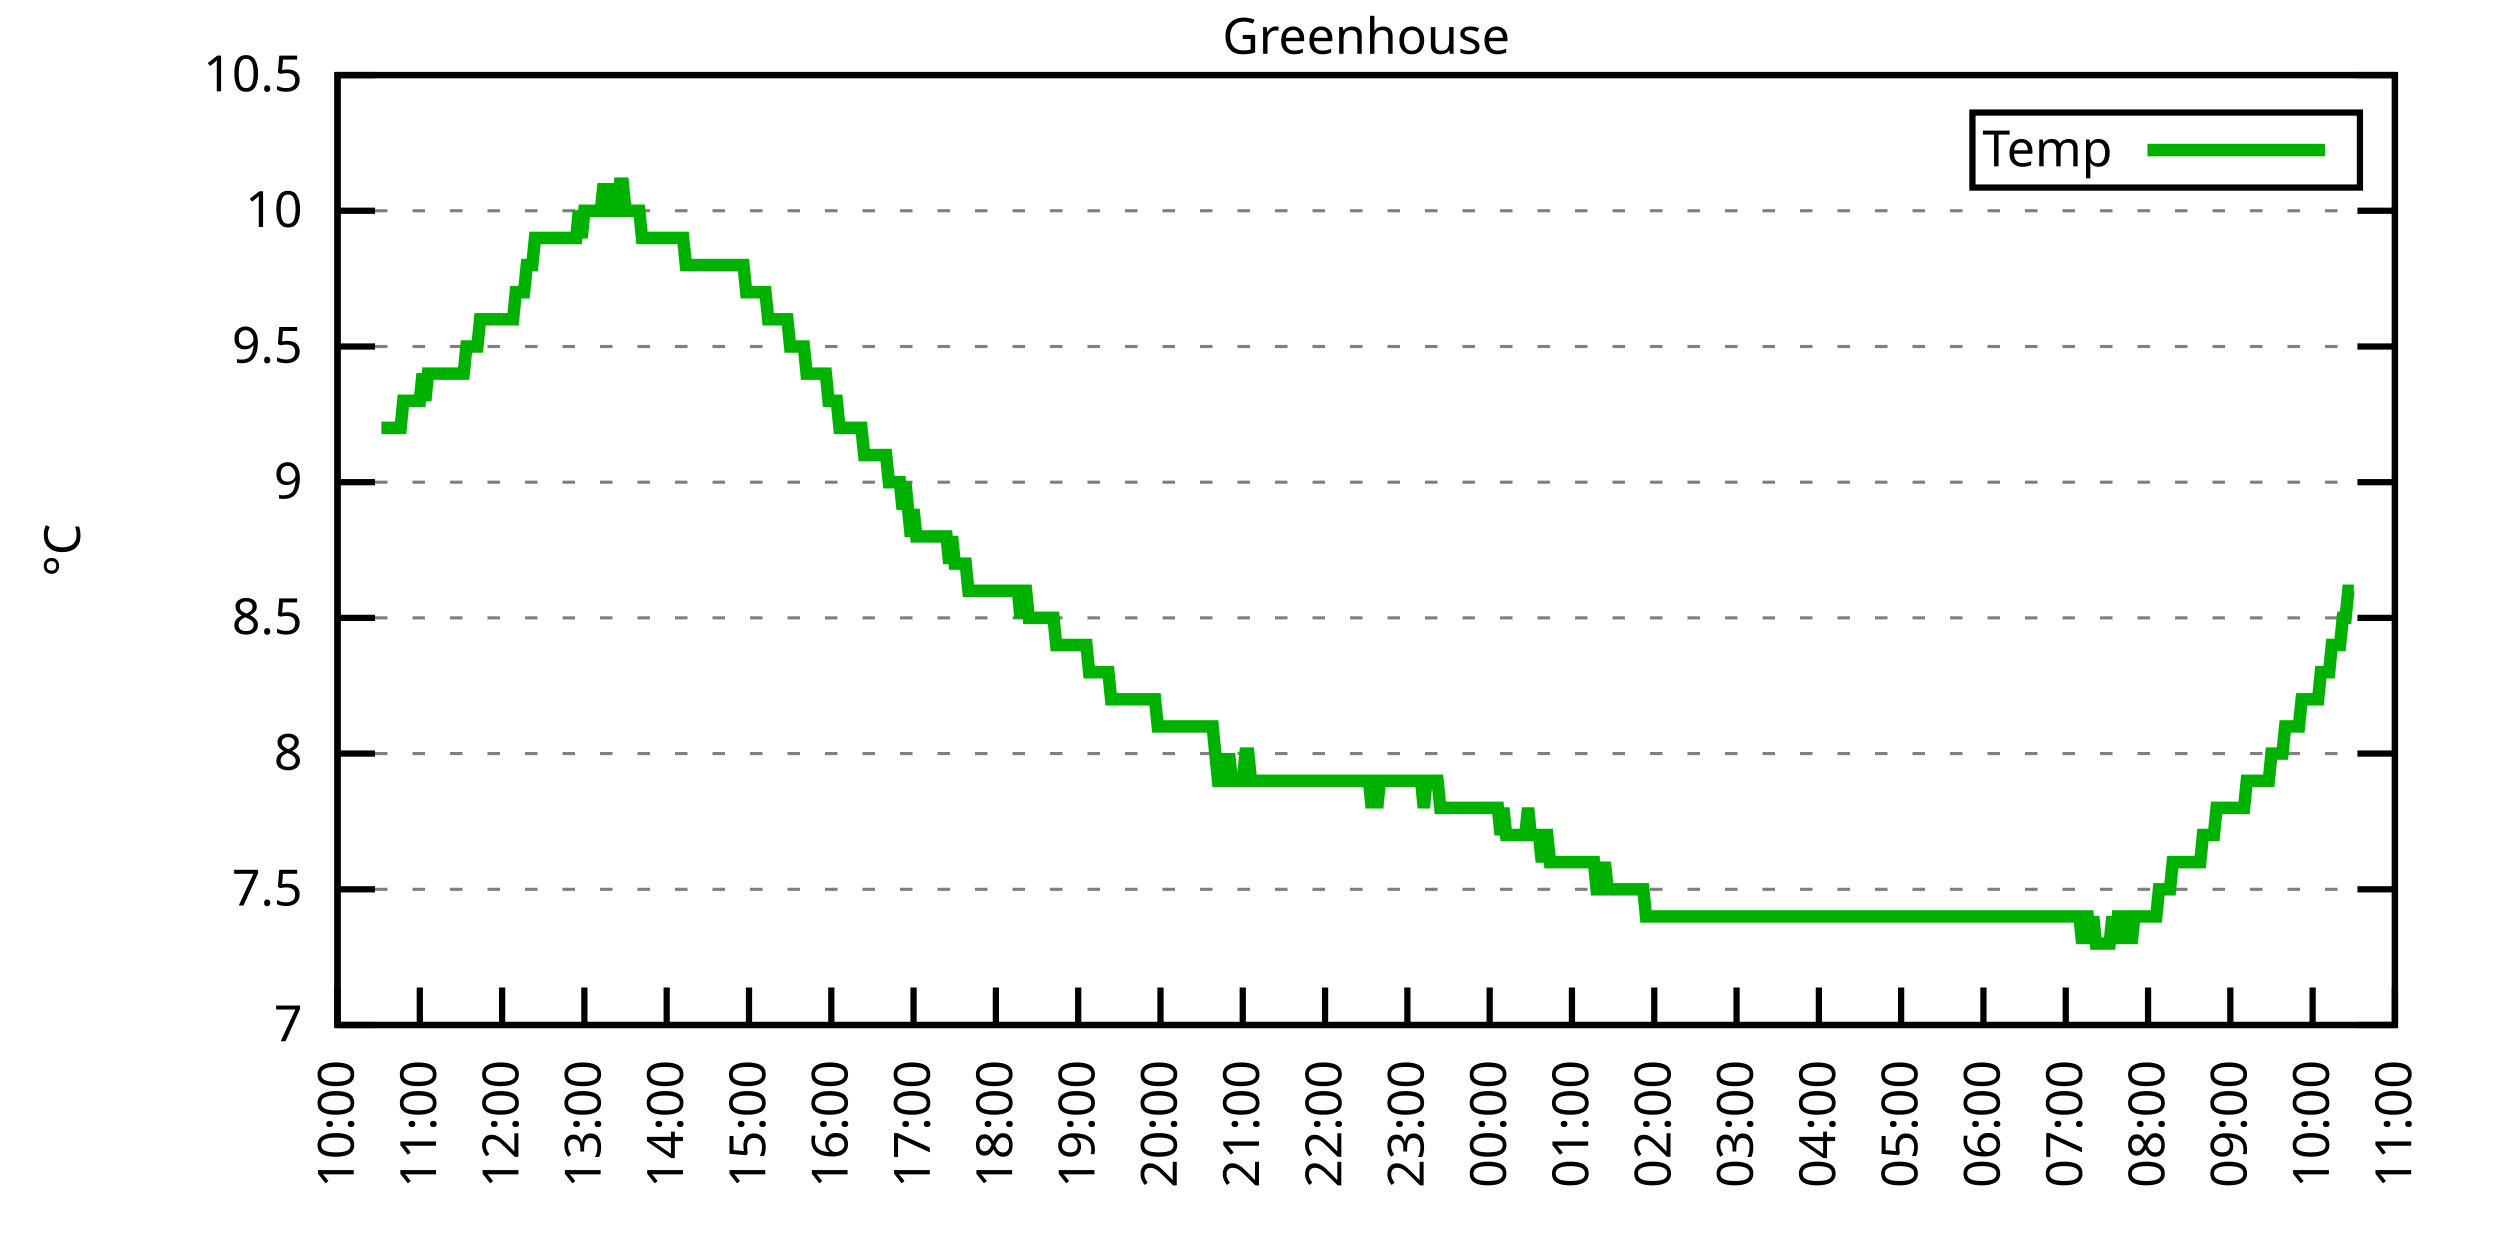
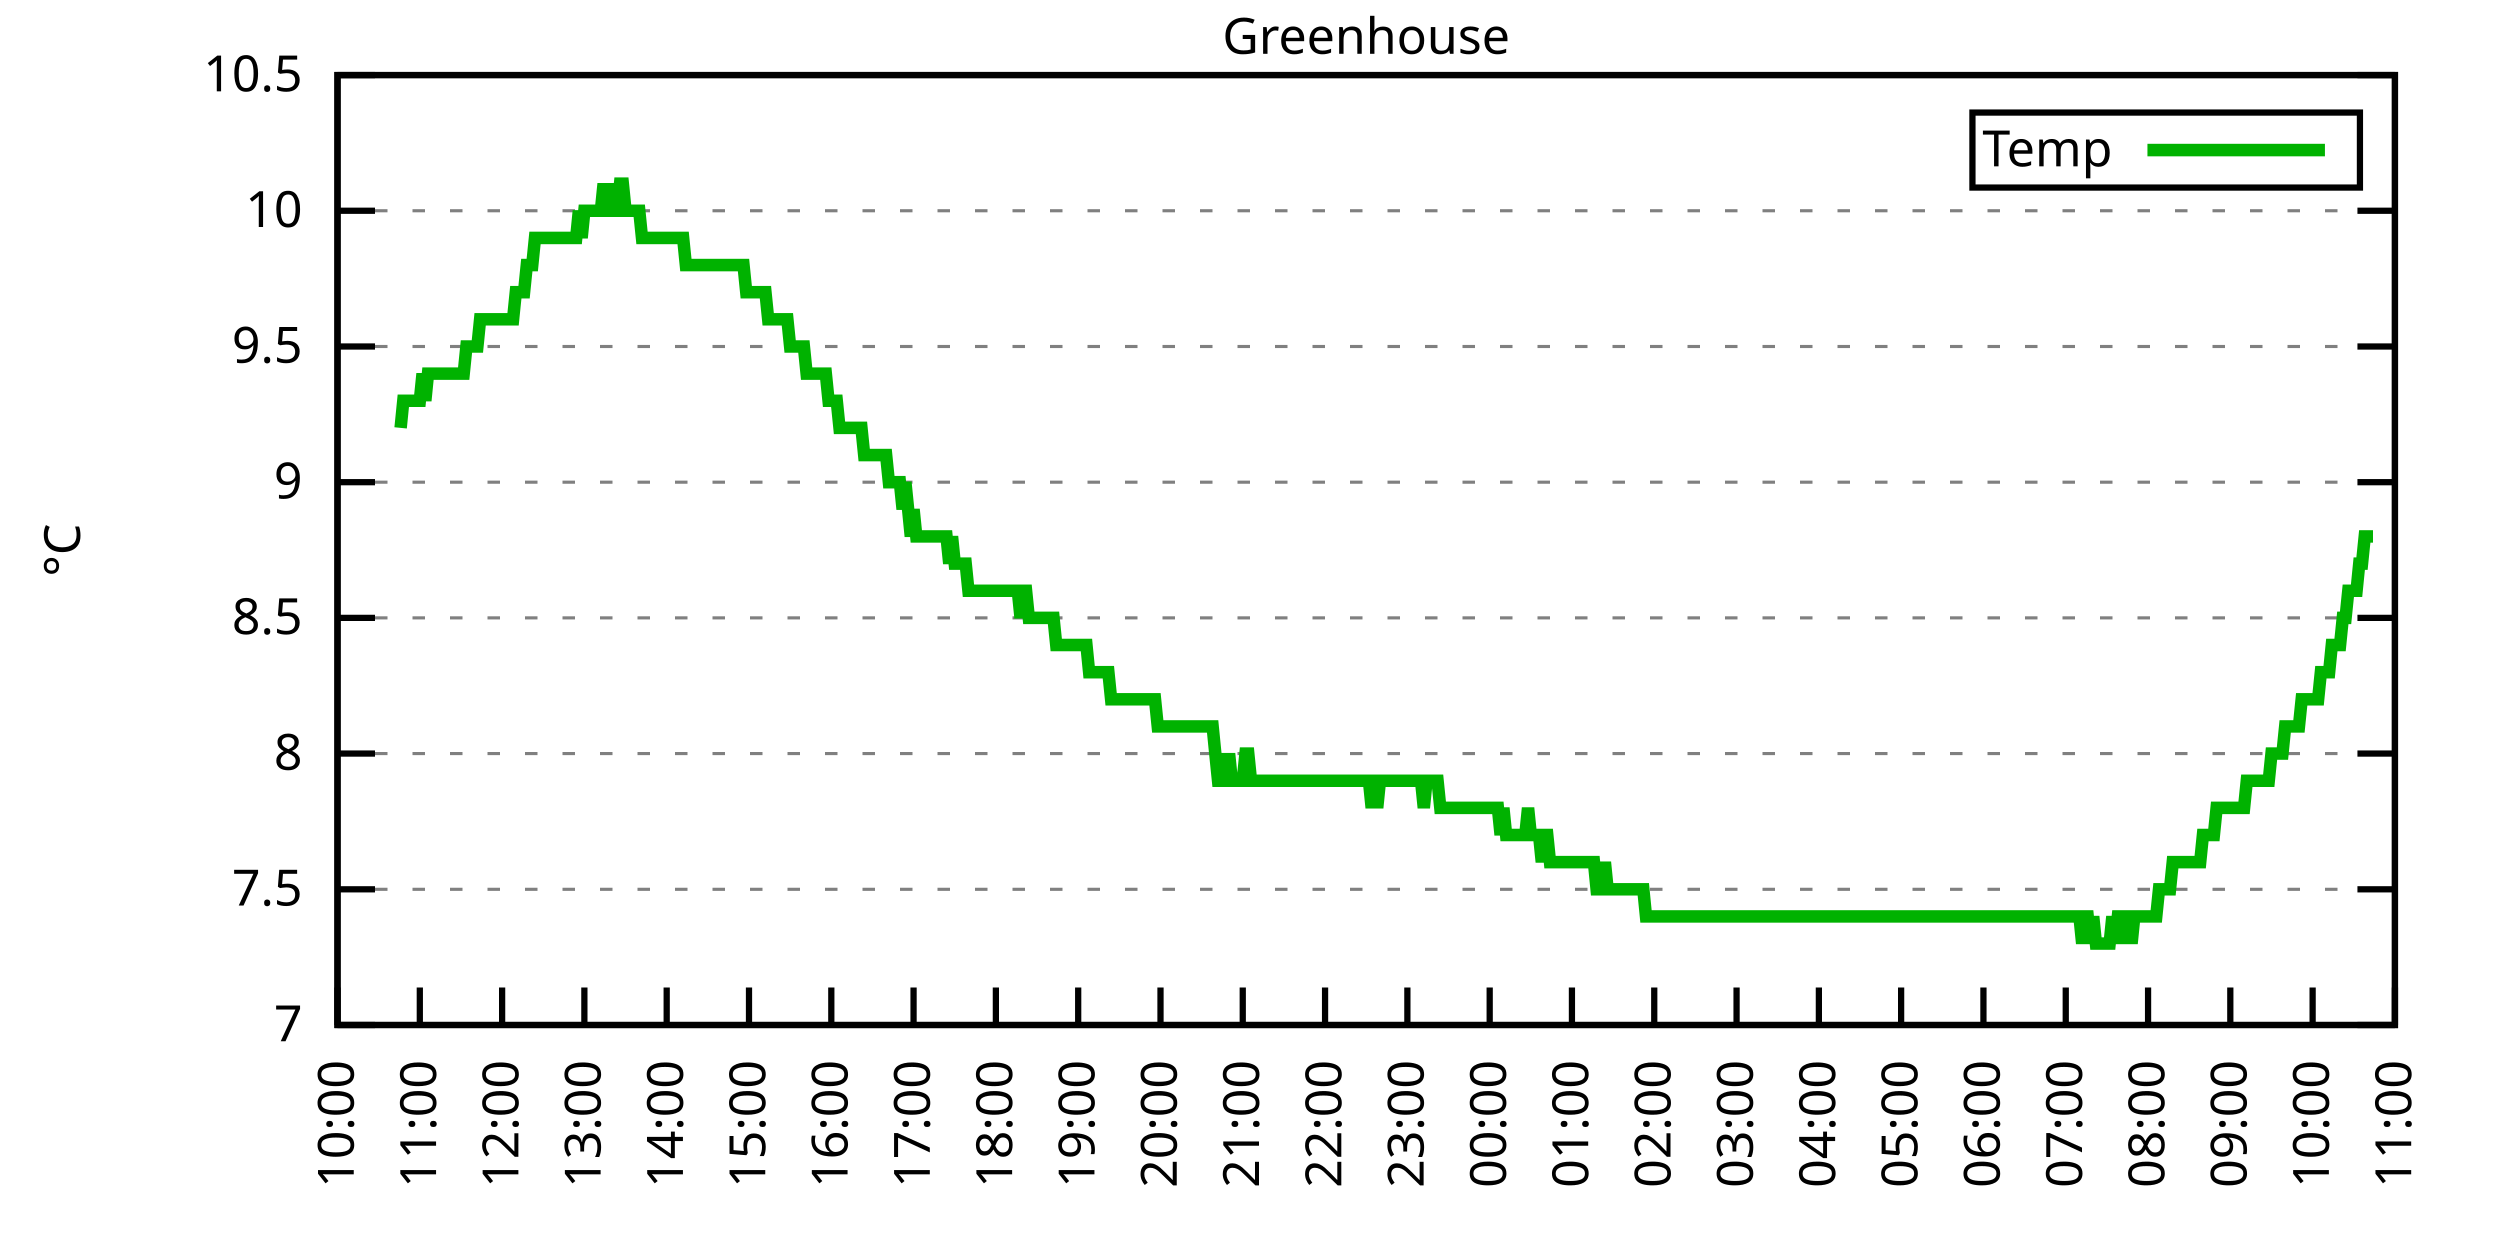
<svg xmlns="http://www.w3.org/2000/svg" xmlns:xlink="http://www.w3.org/1999/xlink" width="400" height="200" viewBox="0 0 400 200">
  <g id="gnuplot_canvas">
    <rect x="0" y="0" width="400" height="200" fill="none" />
    <defs>
      <circle id="gpDot" r="0.5" stroke-width="0.5" stroke="currentColor" />
      <path id="gpPt0" stroke-width="0.333" stroke="currentColor" d="M-1,0 h2 M0,-1 v2" />
      <path id="gpPt1" stroke-width="0.333" stroke="currentColor" d="M-1,-1 L1,1 M1,-1 L-1,1" />
      <path id="gpPt2" stroke-width="0.333" stroke="currentColor" d="M-1,0 L1,0 M0,-1 L0,1 M-1,-1 L1,1 M-1,1 L1,-1" />
      <rect id="gpPt3" stroke-width="0.333" stroke="currentColor" x="-1" y="-1" width="2" height="2" />
      <rect id="gpPt4" stroke-width="0.333" stroke="currentColor" fill="currentColor" x="-1" y="-1" width="2" height="2" />
      <circle id="gpPt5" stroke-width="0.333" stroke="currentColor" cx="0" cy="0" r="1" />
      <use xlink:href="#gpPt5" id="gpPt6" fill="currentColor" stroke="none" />
      <path id="gpPt7" stroke-width="0.333" stroke="currentColor" d="M0,-1.33 L-1.33,0.67 L1.33,0.67 z" />
      <use xlink:href="#gpPt7" id="gpPt8" fill="currentColor" stroke="none" />
      <use xlink:href="#gpPt7" id="gpPt9" stroke="currentColor" transform="rotate(180)" />
      <use xlink:href="#gpPt9" id="gpPt10" fill="currentColor" stroke="none" />
      <use xlink:href="#gpPt3" id="gpPt11" stroke="currentColor" transform="rotate(45)" />
      <use xlink:href="#gpPt11" id="gpPt12" fill="currentColor" stroke="none" />
      <path id="gpPt13" stroke-width="0.333" stroke="currentColor" d="M0,1.330 L1.265,0.411 L0.782,-1.067 L-0.782,-1.076 L-1.265,0.411 z" />
      <use xlink:href="#gpPt13" id="gpPt14" fill="currentColor" stroke="none" />
      <filter id="textbox" filterUnits="objectBoundingBox" x="0" y="0" height="1" width="1">
        <feFlood flood-color="white" flood-opacity="1" result="bgnd" />
        <feComposite in="SourceGraphic" in2="bgnd" operator="atop" />
      </filter>
      <filter id="greybox" filterUnits="objectBoundingBox" x="0" y="0" height="1" width="1">
        <feFlood flood-color="lightgrey" flood-opacity="1" result="grey" />
        <feComposite in="SourceGraphic" in2="grey" operator="atop" />
      </filter>
    </defs>
    <g fill="none" color="white" stroke="currentColor" stroke-width="1.00" stroke-linecap="butt" stroke-linejoin="miter">
</g>
    <g fill="none" color="black" stroke="currentColor" stroke-width="1.00" stroke-linecap="butt" stroke-linejoin="miter">
      <g stroke="none" shape-rendering="crispEdges">
        <polygon fill="rgb(255, 255, 255)" points="54.00,164.00 383.18,164.00 383.18,12.02 54.00,12.02 " />
      </g>
    </g>
    <g fill="none" color="black" stroke="currentColor" stroke-width="1.00" stroke-linecap="butt" stroke-linejoin="miter">
</g>
    <g fill="none" color="black" stroke="black" stroke-width="0.50" stroke-linecap="butt" stroke-linejoin="miter">
</g>
    <g fill="none" color="gray" stroke="currentColor" stroke-width="0.50" stroke-linecap="butt" stroke-linejoin="miter">
      <path stroke="gray" stroke-dasharray="2,4" class="gridline" d="M54.00,164.00 L383.19,164.00  " />
    </g>
    <g fill="none" color="gray" stroke="gray" stroke-width="1.00" stroke-linecap="butt" stroke-linejoin="miter">
</g>
    <g fill="none" color="black" stroke="currentColor" stroke-width="1.00" stroke-linecap="butt" stroke-linejoin="miter">
      <path stroke="black" d="M54.00,164.00 L60.00,164.00 M383.19,164.00 L377.19,164.00  " />
      <g transform="translate(48.40,166.60)" stroke="none" fill="black" font-family="Sans" font-size="8.00" text-anchor="end">
        <text>
          <tspan font-family="Sans"> 7</tspan>
        </text>
      </g>
    </g>
    <g fill="none" color="black" stroke="currentColor" stroke-width="1.00" stroke-linecap="butt" stroke-linejoin="miter">
</g>
    <g fill="none" color="black" stroke="black" stroke-width="0.50" stroke-linecap="butt" stroke-linejoin="miter">
</g>
    <g fill="none" color="gray" stroke="currentColor" stroke-width="0.50" stroke-linecap="butt" stroke-linejoin="miter">
      <path stroke="gray" stroke-dasharray="2,4" class="gridline" d="M54.00,142.29 L383.19,142.29  " />
    </g>
    <g fill="none" color="gray" stroke="gray" stroke-width="1.00" stroke-linecap="butt" stroke-linejoin="miter">
</g>
    <g fill="none" color="black" stroke="currentColor" stroke-width="1.00" stroke-linecap="butt" stroke-linejoin="miter">
      <path stroke="black" d="M54.00,142.29 L60.00,142.29 M383.19,142.29 L377.19,142.29  " />
      <g transform="translate(48.40,144.89)" stroke="none" fill="black" font-family="Sans" font-size="8.00" text-anchor="end">
        <text>
          <tspan font-family="Sans"> 7.5</tspan>
        </text>
      </g>
    </g>
    <g fill="none" color="black" stroke="currentColor" stroke-width="1.00" stroke-linecap="butt" stroke-linejoin="miter">
</g>
    <g fill="none" color="black" stroke="black" stroke-width="0.50" stroke-linecap="butt" stroke-linejoin="miter">
</g>
    <g fill="none" color="gray" stroke="currentColor" stroke-width="0.50" stroke-linecap="butt" stroke-linejoin="miter">
      <path stroke="gray" stroke-dasharray="2,4" class="gridline" d="M54.00,120.57 L383.19,120.57  " />
    </g>
    <g fill="none" color="gray" stroke="gray" stroke-width="1.00" stroke-linecap="butt" stroke-linejoin="miter">
</g>
    <g fill="none" color="black" stroke="currentColor" stroke-width="1.00" stroke-linecap="butt" stroke-linejoin="miter">
      <path stroke="black" d="M54.00,120.57 L60.00,120.57 M383.19,120.57 L377.19,120.57  " />
      <g transform="translate(48.40,123.17)" stroke="none" fill="black" font-family="Sans" font-size="8.00" text-anchor="end">
        <text>
          <tspan font-family="Sans"> 8</tspan>
        </text>
      </g>
    </g>
    <g fill="none" color="black" stroke="currentColor" stroke-width="1.00" stroke-linecap="butt" stroke-linejoin="miter">
</g>
    <g fill="none" color="black" stroke="black" stroke-width="0.50" stroke-linecap="butt" stroke-linejoin="miter">
</g>
    <g fill="none" color="gray" stroke="currentColor" stroke-width="0.50" stroke-linecap="butt" stroke-linejoin="miter">
      <path stroke="gray" stroke-dasharray="2,4" class="gridline" d="M54.00,98.86 L383.19,98.86  " />
    </g>
    <g fill="none" color="gray" stroke="gray" stroke-width="1.00" stroke-linecap="butt" stroke-linejoin="miter">
</g>
    <g fill="none" color="black" stroke="currentColor" stroke-width="1.00" stroke-linecap="butt" stroke-linejoin="miter">
      <path stroke="black" d="M54.00,98.86 L60.00,98.86 M383.19,98.86 L377.19,98.86  " />
      <g transform="translate(48.40,101.46)" stroke="none" fill="black" font-family="Sans" font-size="8.00" text-anchor="end">
        <text>
          <tspan font-family="Sans"> 8.5</tspan>
        </text>
      </g>
    </g>
    <g fill="none" color="black" stroke="currentColor" stroke-width="1.00" stroke-linecap="butt" stroke-linejoin="miter">
</g>
    <g fill="none" color="black" stroke="black" stroke-width="0.50" stroke-linecap="butt" stroke-linejoin="miter">
</g>
    <g fill="none" color="gray" stroke="currentColor" stroke-width="0.50" stroke-linecap="butt" stroke-linejoin="miter">
      <path stroke="gray" stroke-dasharray="2,4" class="gridline" d="M54.00,77.15 L383.19,77.15  " />
    </g>
    <g fill="none" color="gray" stroke="gray" stroke-width="1.00" stroke-linecap="butt" stroke-linejoin="miter">
</g>
    <g fill="none" color="black" stroke="currentColor" stroke-width="1.00" stroke-linecap="butt" stroke-linejoin="miter">
      <path stroke="black" d="M54.00,77.15 L60.00,77.15 M383.19,77.15 L377.19,77.15  " />
      <g transform="translate(48.40,79.75)" stroke="none" fill="black" font-family="Sans" font-size="8.00" text-anchor="end">
        <text>
          <tspan font-family="Sans"> 9</tspan>
        </text>
      </g>
    </g>
    <g fill="none" color="black" stroke="currentColor" stroke-width="1.00" stroke-linecap="butt" stroke-linejoin="miter">
</g>
    <g fill="none" color="black" stroke="black" stroke-width="0.50" stroke-linecap="butt" stroke-linejoin="miter">
</g>
    <g fill="none" color="gray" stroke="currentColor" stroke-width="0.50" stroke-linecap="butt" stroke-linejoin="miter">
      <path stroke="gray" stroke-dasharray="2,4" class="gridline" d="M54.00,55.44 L383.19,55.44  " />
    </g>
    <g fill="none" color="gray" stroke="gray" stroke-width="1.00" stroke-linecap="butt" stroke-linejoin="miter">
</g>
    <g fill="none" color="black" stroke="currentColor" stroke-width="1.00" stroke-linecap="butt" stroke-linejoin="miter">
      <path stroke="black" d="M54.00,55.44 L60.00,55.44 M383.19,55.44 L377.19,55.44  " />
      <g transform="translate(48.40,58.04)" stroke="none" fill="black" font-family="Sans" font-size="8.00" text-anchor="end">
        <text>
          <tspan font-family="Sans"> 9.5</tspan>
        </text>
      </g>
    </g>
    <g fill="none" color="black" stroke="currentColor" stroke-width="1.00" stroke-linecap="butt" stroke-linejoin="miter">
</g>
    <g fill="none" color="black" stroke="black" stroke-width="0.50" stroke-linecap="butt" stroke-linejoin="miter">
</g>
    <g fill="none" color="gray" stroke="currentColor" stroke-width="0.50" stroke-linecap="butt" stroke-linejoin="miter">
      <path stroke="gray" stroke-dasharray="2,4" class="gridline" d="M54.00,33.72 L383.19,33.72  " />
    </g>
    <g fill="none" color="gray" stroke="gray" stroke-width="1.00" stroke-linecap="butt" stroke-linejoin="miter">
</g>
    <g fill="none" color="black" stroke="currentColor" stroke-width="1.00" stroke-linecap="butt" stroke-linejoin="miter">
      <path stroke="black" d="M54.00,33.72 L60.00,33.72 M383.19,33.72 L377.19,33.72  " />
      <g transform="translate(48.40,36.32)" stroke="none" fill="black" font-family="Sans" font-size="8.00" text-anchor="end">
        <text>
          <tspan font-family="Sans"> 10</tspan>
        </text>
      </g>
    </g>
    <g fill="none" color="black" stroke="currentColor" stroke-width="1.00" stroke-linecap="butt" stroke-linejoin="miter">
</g>
    <g fill="none" color="black" stroke="black" stroke-width="0.50" stroke-linecap="butt" stroke-linejoin="miter">
</g>
    <g fill="none" color="gray" stroke="currentColor" stroke-width="0.50" stroke-linecap="butt" stroke-linejoin="miter">
      <path stroke="gray" stroke-dasharray="2,4" class="gridline" d="M54.00,12.01 L383.19,12.01  " />
    </g>
    <g fill="none" color="gray" stroke="gray" stroke-width="1.00" stroke-linecap="butt" stroke-linejoin="miter">
</g>
    <g fill="none" color="black" stroke="currentColor" stroke-width="1.00" stroke-linecap="butt" stroke-linejoin="miter">
      <path stroke="black" d="M54.00,12.01 L60.00,12.01 M383.19,12.01 L377.19,12.01  " />
      <g transform="translate(48.40,14.61)" stroke="none" fill="black" font-family="Sans" font-size="8.00" text-anchor="end">
        <text>
          <tspan font-family="Sans"> 10.5</tspan>
        </text>
      </g>
    </g>
    <g fill="none" color="black" stroke="currentColor" stroke-width="1.00" stroke-linecap="butt" stroke-linejoin="miter">
      <path stroke="black" d="M54.00,164.00 L54.00,158.00  " />
      <g transform="translate(56.60,169.60) rotate(270.00)" stroke="none" fill="black" font-family="Sans" font-size="8.00" text-anchor="end">
        <text>
          <tspan font-family="Sans">10:00</tspan>
        </text>
      </g>
    </g>
    <g fill="none" color="black" stroke="currentColor" stroke-width="1.00" stroke-linecap="butt" stroke-linejoin="miter">
      <path stroke="black" d="M67.17,164.00 L67.17,158.00  " />
      <g transform="translate(69.77,169.60) rotate(270.00)" stroke="none" fill="black" font-family="Sans" font-size="8.00" text-anchor="end">
        <text>
          <tspan font-family="Sans">11:00</tspan>
        </text>
      </g>
    </g>
    <g fill="none" color="black" stroke="currentColor" stroke-width="1.00" stroke-linecap="butt" stroke-linejoin="miter">
      <path stroke="black" d="M80.34,164.00 L80.34,158.00  " />
      <g transform="translate(82.94,169.60) rotate(270.00)" stroke="none" fill="black" font-family="Sans" font-size="8.00" text-anchor="end">
        <text>
          <tspan font-family="Sans">12:00</tspan>
        </text>
      </g>
    </g>
    <g fill="none" color="black" stroke="currentColor" stroke-width="1.00" stroke-linecap="butt" stroke-linejoin="miter">
      <path stroke="black" d="M93.50,164.00 L93.50,158.00  " />
      <g transform="translate(96.10,169.60) rotate(270.00)" stroke="none" fill="black" font-family="Sans" font-size="8.00" text-anchor="end">
        <text>
          <tspan font-family="Sans">13:00</tspan>
        </text>
      </g>
    </g>
    <g fill="none" color="black" stroke="currentColor" stroke-width="1.00" stroke-linecap="butt" stroke-linejoin="miter">
      <path stroke="black" d="M106.67,164.00 L106.67,158.00  " />
      <g transform="translate(109.27,169.60) rotate(270.00)" stroke="none" fill="black" font-family="Sans" font-size="8.00" text-anchor="end">
        <text>
          <tspan font-family="Sans">14:00</tspan>
        </text>
      </g>
    </g>
    <g fill="none" color="black" stroke="currentColor" stroke-width="1.00" stroke-linecap="butt" stroke-linejoin="miter">
      <path stroke="black" d="M119.84,164.00 L119.84,158.00  " />
      <g transform="translate(122.44,169.60) rotate(270.00)" stroke="none" fill="black" font-family="Sans" font-size="8.00" text-anchor="end">
        <text>
          <tspan font-family="Sans">15:00</tspan>
        </text>
      </g>
    </g>
    <g fill="none" color="black" stroke="currentColor" stroke-width="1.00" stroke-linecap="butt" stroke-linejoin="miter">
      <path stroke="black" d="M133.01,164.00 L133.01,158.00  " />
      <g transform="translate(135.61,169.60) rotate(270.00)" stroke="none" fill="black" font-family="Sans" font-size="8.00" text-anchor="end">
        <text>
          <tspan font-family="Sans">16:00</tspan>
        </text>
      </g>
    </g>
    <g fill="none" color="black" stroke="currentColor" stroke-width="1.00" stroke-linecap="butt" stroke-linejoin="miter">
      <path stroke="black" d="M146.17,164.00 L146.17,158.00  " />
      <g transform="translate(148.77,169.60) rotate(270.00)" stroke="none" fill="black" font-family="Sans" font-size="8.00" text-anchor="end">
        <text>
          <tspan font-family="Sans">17:00</tspan>
        </text>
      </g>
    </g>
    <g fill="none" color="black" stroke="currentColor" stroke-width="1.00" stroke-linecap="butt" stroke-linejoin="miter">
      <path stroke="black" d="M159.34,164.00 L159.34,158.00  " />
      <g transform="translate(161.94,169.60) rotate(270.00)" stroke="none" fill="black" font-family="Sans" font-size="8.00" text-anchor="end">
        <text>
          <tspan font-family="Sans">18:00</tspan>
        </text>
      </g>
    </g>
    <g fill="none" color="black" stroke="currentColor" stroke-width="1.00" stroke-linecap="butt" stroke-linejoin="miter">
      <path stroke="black" d="M172.51,164.00 L172.51,158.00  " />
      <g transform="translate(175.11,169.60) rotate(270.00)" stroke="none" fill="black" font-family="Sans" font-size="8.00" text-anchor="end">
        <text>
          <tspan font-family="Sans">19:00</tspan>
        </text>
      </g>
    </g>
    <g fill="none" color="black" stroke="currentColor" stroke-width="1.00" stroke-linecap="butt" stroke-linejoin="miter">
      <path stroke="black" d="M185.68,164.00 L185.68,158.00  " />
      <g transform="translate(188.28,169.60) rotate(270.00)" stroke="none" fill="black" font-family="Sans" font-size="8.00" text-anchor="end">
        <text>
          <tspan font-family="Sans">20:00</tspan>
        </text>
      </g>
    </g>
    <g fill="none" color="black" stroke="currentColor" stroke-width="1.00" stroke-linecap="butt" stroke-linejoin="miter">
      <path stroke="black" d="M198.84,164.00 L198.84,158.00  " />
      <g transform="translate(201.44,169.60) rotate(270.00)" stroke="none" fill="black" font-family="Sans" font-size="8.00" text-anchor="end">
        <text>
          <tspan font-family="Sans">21:00</tspan>
        </text>
      </g>
    </g>
    <g fill="none" color="black" stroke="currentColor" stroke-width="1.00" stroke-linecap="butt" stroke-linejoin="miter">
      <path stroke="black" d="M212.01,164.00 L212.01,158.00  " />
      <g transform="translate(214.61,169.60) rotate(270.00)" stroke="none" fill="black" font-family="Sans" font-size="8.00" text-anchor="end">
        <text>
          <tspan font-family="Sans">22:00</tspan>
        </text>
      </g>
    </g>
    <g fill="none" color="black" stroke="currentColor" stroke-width="1.00" stroke-linecap="butt" stroke-linejoin="miter">
      <path stroke="black" d="M225.18,164.00 L225.18,158.00  " />
      <g transform="translate(227.78,169.60) rotate(270.00)" stroke="none" fill="black" font-family="Sans" font-size="8.00" text-anchor="end">
        <text>
          <tspan font-family="Sans">23:00</tspan>
        </text>
      </g>
    </g>
    <g fill="none" color="black" stroke="currentColor" stroke-width="1.00" stroke-linecap="butt" stroke-linejoin="miter">
      <path stroke="black" d="M238.35,164.00 L238.35,158.00  " />
      <g transform="translate(240.95,169.60) rotate(270.00)" stroke="none" fill="black" font-family="Sans" font-size="8.00" text-anchor="end">
        <text>
          <tspan font-family="Sans">00:00</tspan>
        </text>
      </g>
    </g>
    <g fill="none" color="black" stroke="currentColor" stroke-width="1.00" stroke-linecap="butt" stroke-linejoin="miter">
      <path stroke="black" d="M251.51,164.00 L251.51,158.00  " />
      <g transform="translate(254.11,169.60) rotate(270.00)" stroke="none" fill="black" font-family="Sans" font-size="8.00" text-anchor="end">
        <text>
          <tspan font-family="Sans">01:00</tspan>
        </text>
      </g>
    </g>
    <g fill="none" color="black" stroke="currentColor" stroke-width="1.00" stroke-linecap="butt" stroke-linejoin="miter">
      <path stroke="black" d="M264.68,164.00 L264.68,158.00  " />
      <g transform="translate(267.28,169.60) rotate(270.00)" stroke="none" fill="black" font-family="Sans" font-size="8.00" text-anchor="end">
        <text>
          <tspan font-family="Sans">02:00</tspan>
        </text>
      </g>
    </g>
    <g fill="none" color="black" stroke="currentColor" stroke-width="1.00" stroke-linecap="butt" stroke-linejoin="miter">
      <path stroke="black" d="M277.85,164.00 L277.85,158.00  " />
      <g transform="translate(280.45,169.60) rotate(270.00)" stroke="none" fill="black" font-family="Sans" font-size="8.00" text-anchor="end">
        <text>
          <tspan font-family="Sans">03:00</tspan>
        </text>
      </g>
    </g>
    <g fill="none" color="black" stroke="currentColor" stroke-width="1.00" stroke-linecap="butt" stroke-linejoin="miter">
      <path stroke="black" d="M291.02,164.00 L291.02,158.00  " />
      <g transform="translate(293.62,169.60) rotate(270.00)" stroke="none" fill="black" font-family="Sans" font-size="8.00" text-anchor="end">
        <text>
          <tspan font-family="Sans">04:00</tspan>
        </text>
      </g>
    </g>
    <g fill="none" color="black" stroke="currentColor" stroke-width="1.00" stroke-linecap="butt" stroke-linejoin="miter">
      <path stroke="black" d="M304.18,164.00 L304.18,158.00  " />
      <g transform="translate(306.78,169.60) rotate(270.00)" stroke="none" fill="black" font-family="Sans" font-size="8.00" text-anchor="end">
        <text>
          <tspan font-family="Sans">05:00</tspan>
        </text>
      </g>
    </g>
    <g fill="none" color="black" stroke="currentColor" stroke-width="1.00" stroke-linecap="butt" stroke-linejoin="miter">
      <path stroke="black" d="M317.35,164.00 L317.35,158.00  " />
      <g transform="translate(319.95,169.60) rotate(270.00)" stroke="none" fill="black" font-family="Sans" font-size="8.00" text-anchor="end">
        <text>
          <tspan font-family="Sans">06:00</tspan>
        </text>
      </g>
    </g>
    <g fill="none" color="black" stroke="currentColor" stroke-width="1.00" stroke-linecap="butt" stroke-linejoin="miter">
      <path stroke="black" d="M330.52,164.00 L330.52,158.00  " />
      <g transform="translate(333.12,169.60) rotate(270.00)" stroke="none" fill="black" font-family="Sans" font-size="8.00" text-anchor="end">
        <text>
          <tspan font-family="Sans">07:00</tspan>
        </text>
      </g>
    </g>
    <g fill="none" color="black" stroke="currentColor" stroke-width="1.00" stroke-linecap="butt" stroke-linejoin="miter">
      <path stroke="black" d="M343.69,164.00 L343.69,158.00  " />
      <g transform="translate(346.29,169.60) rotate(270.00)" stroke="none" fill="black" font-family="Sans" font-size="8.00" text-anchor="end">
        <text>
          <tspan font-family="Sans">08:00</tspan>
        </text>
      </g>
    </g>
    <g fill="none" color="black" stroke="currentColor" stroke-width="1.00" stroke-linecap="butt" stroke-linejoin="miter">
      <path stroke="black" d="M356.85,164.00 L356.85,158.00  " />
      <g transform="translate(359.45,169.60) rotate(270.00)" stroke="none" fill="black" font-family="Sans" font-size="8.00" text-anchor="end">
        <text>
          <tspan font-family="Sans">09:00</tspan>
        </text>
      </g>
    </g>
    <g fill="none" color="black" stroke="currentColor" stroke-width="1.00" stroke-linecap="butt" stroke-linejoin="miter">
      <path stroke="black" d="M370.02,164.00 L370.02,158.00  " />
      <g transform="translate(372.62,169.60) rotate(270.00)" stroke="none" fill="black" font-family="Sans" font-size="8.00" text-anchor="end">
        <text>
          <tspan font-family="Sans">10:00</tspan>
        </text>
      </g>
    </g>
    <g fill="none" color="black" stroke="currentColor" stroke-width="1.00" stroke-linecap="butt" stroke-linejoin="miter">
      <path stroke="black" d="M383.19,164.00 L383.19,158.00  " />
      <g transform="translate(385.79,169.60) rotate(270.00)" stroke="none" fill="black" font-family="Sans" font-size="8.00" text-anchor="end">
        <text>
          <tspan font-family="Sans">11:00</tspan>
        </text>
      </g>
    </g>
    <g fill="none" color="black" stroke="currentColor" stroke-width="1.00" stroke-linecap="butt" stroke-linejoin="miter">
</g>
    <g fill="none" color="black" stroke="currentColor" stroke-width="1.00" stroke-linecap="butt" stroke-linejoin="miter">
      <path stroke="black" d="M54.00,12.01 L54.00,164.00 L383.19,164.00 L383.19,12.01 L54.00,12.01 Z  " />
    </g>
    <g fill="none" color="black" stroke="currentColor" stroke-width="1.00" stroke-linecap="butt" stroke-linejoin="miter">
</g>
    <g fill="none" color="black" stroke="currentColor" stroke-width="1.00" stroke-linecap="butt" stroke-linejoin="miter">
      <path stroke="black" d="M315.59,30.01 L315.59,18.01 L377.59,18.01 L377.59,30.01 L315.59,30.01 Z  " />
    </g>
    <g id="Greenhouse_plot_1">
      <g fill="none" color="white" stroke="black" stroke-width="2.00" stroke-linecap="butt" stroke-linejoin="miter">
</g>
      <g fill="none" color="black" stroke="currentColor" stroke-width="2.00" stroke-linecap="butt" stroke-linejoin="miter">
        <g transform="translate(337.99,26.61)" stroke="none" fill="black" font-family="Sans" font-size="8.00" text-anchor="end">
          <text>
            <tspan font-family="Sans">Temp</tspan>
          </text>
        </g>
      </g>
      <g fill="none" color="black" stroke="currentColor" stroke-width="2.00" stroke-linecap="butt" stroke-linejoin="miter">
-         <path stroke="rgb(  0, 178,   0)" d="M343.59,24.01 L371.99,24.01 M61.02,68.46 L61.46,68.46 L61.90,68.46 L62.34,68.46 L62.78,68.46 L63.22,68.46   L63.66,68.46 L64.10,68.46 L64.53,64.12 L64.97,64.12 L65.41,64.12 L65.85,64.12 L66.29,64.12 L66.73,64.12   L67.17,64.12 L67.61,59.78 L68.05,64.12 L68.48,59.78 L68.92,59.78 L69.36,59.78 L69.80,59.78 L70.24,59.78   L70.68,59.78 L71.12,59.78 L71.56,59.78 L72.00,59.78 L72.43,59.78 L72.87,59.78 L73.31,59.78 L73.75,59.78   L74.19,59.78 L74.63,55.44 L75.07,55.44 L75.51,55.44 L75.95,55.44 L76.38,55.44 L76.82,51.09 L77.26,51.09   L77.70,51.09 L78.14,51.09 L78.58,51.09 L79.02,51.09 L79.46,51.09 L79.90,51.09 L80.34,51.09 L80.77,51.09   L81.21,51.09 L81.65,51.09 L82.09,51.09 L82.53,46.75 L82.97,46.75 L83.41,46.75 L83.85,46.75 L84.29,42.41   L84.72,42.41 L85.16,42.41 L85.60,38.07 L86.04,38.07 L86.48,38.07 L86.92,38.07 L87.36,38.07 L87.80,38.07   L88.24,38.07 L88.67,38.07 L89.11,38.07 L89.55,38.07 L89.99,38.07 L90.43,38.07 L90.87,38.07 L91.31,38.07   L91.75,38.07 L92.19,38.07 L92.62,33.72 L93.06,38.07 L93.50,33.72 L93.94,33.72 L94.38,33.72 L94.82,33.72   L95.26,33.72 L95.70,33.72 L96.14,33.72 L96.58,29.38 L97.01,33.72 L97.45,29.38 L97.89,33.72 L98.33,33.72   L98.77,33.72 L99.21,29.38 L99.65,29.38 L100.09,33.72 L100.53,33.72 L100.96,33.72 L101.40,33.72 L101.84,33.72   L102.28,33.72 L102.72,38.07 L103.16,38.07 L103.60,38.07 L104.04,38.07 L104.48,38.07 L104.91,38.07 L105.35,38.07   L105.79,38.07 L106.23,38.07 L106.67,38.07 L107.11,38.07 L107.55,38.07 L107.99,38.07 L108.43,38.07 L108.87,38.07   L109.30,38.07 L109.74,42.41 L110.18,42.41 L110.62,42.41 L111.06,42.41 L111.50,42.41 L111.94,42.41 L112.38,42.41   L112.82,42.41 L113.25,42.41 L113.69,42.41 L114.13,42.41 L114.57,42.41 L115.01,42.41 L115.45,42.41 L115.89,42.41   L116.33,42.41 L116.77,42.41 L117.20,42.41 L117.64,42.41 L118.08,42.41 L118.52,42.41 L118.96,42.41 L119.40,46.75   L119.84,46.75 L120.28,46.75 L120.72,46.75 L121.15,46.75 L121.59,46.75 L122.03,46.75 L122.47,46.75 L122.91,51.09   L123.35,51.09 L123.79,51.09 L124.23,51.09 L124.67,51.09 L125.11,51.09 L125.54,51.09 L125.98,51.09 L126.42,55.44   L126.86,55.44 L127.30,55.44 L127.74,55.44 L128.18,55.44 L128.62,55.44 L129.06,59.78 L129.49,59.78 L129.93,59.78   L130.37,59.78 L130.81,59.78 L131.25,59.78 L131.69,59.78 L132.13,59.78 L132.57,64.12 L133.01,64.12 L133.44,64.12   L133.88,64.12 L134.32,68.46 L134.76,68.46 L135.20,68.46 L135.64,68.46 L136.08,68.46 L136.52,68.46 L136.96,68.46   L137.39,68.46 L137.83,68.46 L138.27,72.81 L138.71,72.81 L139.15,72.81 L139.59,72.81 L140.03,72.81 L140.47,72.81   L140.91,72.81 L141.35,72.81 L141.78,72.81 L142.22,77.15 L142.66,77.15 L143.10,77.15 L143.54,77.15 L143.98,77.15   L144.42,81.49 L144.86,77.15 L145.30,81.49 L145.73,85.83 L146.17,81.49 L146.61,85.83 L147.05,85.83 L147.49,85.83   L147.93,85.83 L148.37,85.83 L148.81,85.83 L149.25,85.83 L149.68,85.83 L150.12,85.83 L150.56,85.83 L151.00,85.83   L151.44,85.83 L151.88,90.18 L152.32,85.83 L152.76,90.18 L153.20,90.18 L153.63,90.18 L154.07,90.18 L154.51,90.18   L154.95,94.52 L155.39,94.52 L155.83,94.52 L156.27,94.52 L156.71,94.52 L157.15,94.52 L157.59,94.52 L158.02,94.52   L158.46,94.52 L158.90,94.52 L159.34,94.52 L159.78,94.52 L160.22,94.52 L160.66,94.52 L161.10,94.52 L161.54,94.52   L161.97,94.52 L162.41,94.52 L162.85,94.52 L163.29,98.86 L163.73,94.52 L164.17,94.52 L164.61,98.86 L165.05,98.86   L165.49,98.86 L165.92,98.86 L166.36,98.86 L166.80,98.86 L167.24,98.86 L167.68,98.86 L168.12,98.86 L168.56,98.86   L169.00,103.20 L169.44,103.20 L169.87,103.20 L170.31,103.20 L170.75,103.20 L171.19,103.20 L171.63,103.20 L172.07,103.20   L172.51,103.20 L172.95,103.20 L173.39,103.20 L173.83,103.20 L174.26,107.55 L174.70,107.55 L175.14,107.55 L175.58,107.55   L176.02,107.55 L176.46,107.55 L176.90,107.55 L177.34,107.55 L177.78,111.89 L178.21,111.89 L178.65,111.89 L179.09,111.89   L179.53,111.89 L179.97,111.89 L180.41,111.89 L180.85,111.89 L181.29,111.89 L181.73,111.89 L182.16,111.89 L182.60,111.89   L183.04,111.89 L183.48,111.89 L183.92,111.89 L184.36,111.89 L184.80,111.89 L185.24,116.23 L185.68,116.23 L186.11,116.23   L186.55,116.23 L186.99,116.23 L187.43,116.23 L187.87,116.23 L188.31,116.23 L188.75,116.23 L189.19,116.23 L189.63,116.23   L190.07,116.23 L190.50,116.23 L190.94,116.23 L191.38,116.23 L191.82,116.23 L192.26,116.23 L192.70,116.23 L193.14,116.23   L193.58,116.23 L194.02,116.23 L194.45,120.57 L194.89,124.92 L195.33,124.92 L195.77,120.57 L196.21,124.92 L196.65,120.57   L197.09,124.92 L197.53,124.92 L197.97,124.92 L198.40,124.92 L198.84,124.92 L199.28,120.57 L199.72,120.57 L200.16,124.92   L200.60,124.92 L201.04,124.92 L201.48,124.92 L201.92,124.92 L202.35,124.92 L202.79,124.92 L203.23,124.92 L203.67,124.92   L204.11,124.92 L204.55,124.92 L204.99,124.92 L205.43,124.92 L205.87,124.92 L206.31,124.92 L206.74,124.92 L207.18,124.92   L207.62,124.92 L208.06,124.92 L208.50,124.92 L208.94,124.92 L209.38,124.92 L209.82,124.92 L210.26,124.92 L210.69,124.92   L211.13,124.92 L211.57,124.92 L212.01,124.92 L212.45,124.92 L212.89,124.92 L213.33,124.92 L213.77,124.92 L214.21,124.92   L214.64,124.92 L215.08,124.92 L215.52,124.92 L215.96,124.92 L216.40,124.92 L216.84,124.92 L217.28,124.92 L217.72,124.92   L218.16,124.92 L218.60,124.92 L219.03,124.92 L219.47,129.26 L219.91,124.92 L220.35,129.26 L220.79,124.92 L221.23,124.92   L221.67,124.92 L222.11,124.92 L222.55,124.92 L222.98,124.92 L223.42,124.92 L223.86,124.92 L224.30,124.92 L224.74,124.92   L225.18,124.92 L225.62,124.92 L226.06,124.92 L226.50,124.92 L226.93,124.92 L227.37,124.92 L227.81,129.26 L228.25,124.92   L228.69,124.92 L229.13,124.92 L229.57,124.92 L230.01,124.92 L230.45,129.26 L230.88,129.26 L231.32,129.26 L231.76,129.26   L232.20,129.26 L232.64,129.26 L233.08,129.26 L233.52,129.26 L233.96,129.26 L234.40,129.26 L234.84,129.26 L235.27,129.26   L235.71,129.26 L236.15,129.26 L236.59,129.26 L237.03,129.26 L237.47,129.26 L237.91,129.26 L238.35,129.26 L238.79,129.26   L239.22,129.26 L239.66,129.26 L240.10,133.60 L240.54,129.26 L240.98,133.60 L241.42,133.60 L241.86,133.60 L242.30,133.60   L242.74,133.60 L243.17,133.60 L243.61,133.60 L244.05,133.60 L244.49,129.26 L244.93,133.60 L245.37,133.60 L245.81,133.60   L246.25,133.60 L246.69,137.94 L247.12,133.60 L247.56,133.60 L248.00,137.94 L248.44,137.94 L248.88,137.94 L249.32,137.94   L249.76,137.94 L250.20,137.94 L250.64,137.94 L251.08,137.94 L251.51,137.94 L251.95,137.94 L252.39,137.94 L252.83,137.94   L253.27,137.94 L253.71,137.94 L254.15,137.94 L254.59,137.94 L255.03,137.94 L255.46,142.29 L255.90,142.29 L256.34,142.29   L256.78,137.94 L257.22,142.29 L257.66,142.29 L258.10,142.29 L258.54,142.29 L258.98,142.29 L259.41,142.29 L259.85,142.29   L260.29,142.29 L260.73,142.29 L261.17,142.29 L261.61,142.29 L262.05,142.29 L262.49,142.29 L262.93,142.29 L263.36,146.63   L263.80,146.63 L264.24,146.63 L264.68,146.63 L265.12,146.63 L265.56,146.63 L266.00,146.63 L266.44,146.63 L266.88,146.63   L267.32,146.63 L267.75,146.63 L268.19,146.63 L268.63,146.63 L269.07,146.63 L269.51,146.63 L269.95,146.63 L270.39,146.63   L270.83,146.63 L271.27,146.63 L271.70,146.63 L272.14,146.63 L272.58,146.63 L273.02,146.63 L273.46,146.63 L273.90,146.63   L274.34,146.63 L274.78,146.63 L275.22,146.63 L275.65,146.63 L276.09,146.63 L276.53,146.63 L276.97,146.63 L277.41,146.63   L277.85,146.63 L278.29,146.63 L278.73,146.63 L279.17,146.63 L279.60,146.63 L280.04,146.63 L280.48,146.63 L280.92,146.63   L281.36,146.63 L281.80,146.63 L282.24,146.63 L282.68,146.63 L283.12,146.63 L283.56,146.63 L283.99,146.63 L284.43,146.63   L284.87,146.63 L285.31,146.63 L285.75,146.63 L286.19,146.63 L286.63,146.63 L287.07,146.63 L287.51,146.63 L287.94,146.63   L288.38,146.63 L288.82,146.63 L289.26,146.63 L289.70,146.63 L290.14,146.63 L290.58,146.63 L291.02,146.63 L291.46,146.63   L291.89,146.63 L292.33,146.63 L292.77,146.63 L293.21,146.63 L293.65,146.63 L294.09,146.63 L294.53,146.63 L294.97,146.63   L295.41,146.63 L295.84,146.63 L296.28,146.63 L296.72,146.63 L297.16,146.63 L297.60,146.63 L298.04,146.63 L298.48,146.63   L298.92,146.63 L299.36,146.63 L299.80,146.63 L300.23,146.63 L300.67,146.63 L301.11,146.63 L301.55,146.63 L301.99,146.63   L302.43,146.63 L302.87,146.63 L303.31,146.63 L303.75,146.63 L304.18,146.63 L304.62,146.63 L305.06,146.63 L305.50,146.63   L305.94,146.63 L306.38,146.63 L306.82,146.63 L307.26,146.63 L307.70,146.63 L308.13,146.63 L308.57,146.63 L309.01,146.63   L309.45,146.63 L309.89,146.63 L310.33,146.63 L310.77,146.63 L311.21,146.63 L311.65,146.63 L312.08,146.63 L312.52,146.63   L312.96,146.63 L313.40,146.63 L313.84,146.63 L314.28,146.63 L314.72,146.63 L315.16,146.63 L315.60,146.63 L316.04,146.63   L316.47,146.63 L316.91,146.63 L317.35,146.63 L317.79,146.63 L318.23,146.63 L318.67,146.63 L319.11,146.63 L319.55,146.63   L319.99,146.63 L320.42,146.63 L320.86,146.63 L321.30,146.63 L321.74,146.63 L322.18,146.63 L322.62,146.63 L323.06,146.63   L323.50,146.63 L323.94,146.63 L324.37,146.63 L324.81,146.63 L325.25,146.63 L325.69,146.63 L326.13,146.63 L326.57,146.63   L327.01,146.63 L327.45,146.63 L327.89,146.63 L328.33,146.63 L328.76,146.63 L329.20,146.63 L329.64,146.63 L330.08,146.63   L330.52,146.63 L330.96,146.63 L331.40,146.63 L331.84,146.63 L332.28,146.63 L332.71,146.63 L333.15,150.97 L333.59,146.63   L334.03,146.63 L334.47,150.97 L334.91,146.63 L335.35,150.97 L335.79,150.97 L336.23,150.97 L336.66,150.97 L337.10,150.97   L337.54,150.97 L337.98,146.63 L338.42,150.97 L338.86,146.63 L339.30,146.63 L339.74,150.97 L340.18,146.63 L340.61,146.63   L341.05,150.97 L341.49,146.63 L341.93,146.63 L342.37,146.63 L342.81,146.63 L343.25,146.63 L343.69,146.63 L344.13,146.63   L344.57,146.63 L345.00,146.63 L345.44,142.29 L345.88,142.29 L346.32,142.29 L346.76,142.29 L347.20,142.29 L347.64,137.94   L348.08,137.94 L348.52,137.94 L348.95,137.94 L349.39,137.94 L349.83,137.94 L350.27,137.94 L350.71,137.94 L351.15,137.94   L351.59,137.94 L352.03,137.94 L352.47,133.60 L352.90,133.60 L353.34,133.60 L353.78,133.60 L354.22,133.60 L354.66,129.26   L355.10,129.26 L355.54,129.26 L355.98,129.26 L356.42,129.26 L356.85,129.26 L357.29,129.26 L357.73,129.26 L358.17,129.26   L358.61,129.26 L359.05,129.26 L359.49,124.92 L359.93,124.92 L360.37,124.92 L360.81,124.92 L361.24,124.92 L361.68,124.92   L362.12,124.92 L362.56,124.92 L363.00,124.92 L363.44,120.57 L363.88,120.57 L364.32,120.57 L364.76,120.57 L365.19,120.57   L365.63,116.23 L366.07,116.23 L366.51,116.23 L366.95,116.23 L367.39,116.23 L367.83,116.23 L368.27,111.89 L368.71,111.89   L369.14,111.89 L369.58,111.89 L370.02,111.89 L370.46,111.89 L370.90,111.89 L371.34,107.55 L371.78,107.55 L372.22,107.55   L372.66,107.55 L373.09,103.20 L373.53,103.20 L373.97,103.20 L374.41,103.20 L374.85,98.86 L375.29,98.86 L375.73,94.52   L376.17,94.52 L376.61,94.52  " />
+         <path stroke="rgb(  0, 178,   0)" d="M343.59,24.01 L371.99,24.01 M64.10,68.46 L64.53,64.12 L64.97,64.12 L65.41,64.12 L65.85,64.12 L66.29,64.12   L66.73,64.12 L67.17,64.12 L67.61,59.78 L68.05,64.12 L68.48,59.78 L68.92,59.78 L69.36,59.78 L69.80,59.78   L70.24,59.78 L70.68,59.78 L71.12,59.78 L71.56,59.78 L72.00,59.78 L72.43,59.78 L72.87,59.78 L73.31,59.78   L73.75,59.78 L74.19,59.78 L74.63,55.44 L75.07,55.44 L75.51,55.44 L75.95,55.44 L76.38,55.44 L76.82,51.09   L77.26,51.09 L77.70,51.09 L78.14,51.09 L78.58,51.09 L79.02,51.09 L79.46,51.09 L79.90,51.09 L80.34,51.09   L80.77,51.09 L81.21,51.09 L81.65,51.09 L82.09,51.09 L82.53,46.75 L82.97,46.75 L83.41,46.75 L83.85,46.75   L84.29,42.41 L84.72,42.41 L85.16,42.41 L85.60,38.07 L86.04,38.07 L86.48,38.07 L86.92,38.07 L87.36,38.07   L87.80,38.07 L88.24,38.07 L88.67,38.07 L89.11,38.07 L89.55,38.07 L89.99,38.07 L90.43,38.07 L90.87,38.07   L91.31,38.07 L91.75,38.07 L92.19,38.07 L92.62,33.72 L93.06,38.07 L93.50,33.72 L93.94,33.72 L94.38,33.72   L94.82,33.72 L95.26,33.72 L95.70,33.72 L96.14,33.72 L96.58,29.38 L97.01,33.72 L97.45,29.38 L97.89,33.72   L98.33,33.72 L98.77,33.72 L99.21,29.38 L99.65,29.38 L100.09,33.72 L100.53,33.72 L100.96,33.72 L101.40,33.72   L101.84,33.72 L102.28,33.72 L102.72,38.07 L103.16,38.07 L103.60,38.07 L104.04,38.07 L104.48,38.07 L104.91,38.07   L105.35,38.07 L105.79,38.07 L106.23,38.07 L106.67,38.07 L107.11,38.07 L107.55,38.07 L107.99,38.07 L108.43,38.07   L108.87,38.07 L109.30,38.07 L109.74,42.41 L110.18,42.41 L110.62,42.41 L111.06,42.41 L111.50,42.41 L111.94,42.41   L112.38,42.41 L112.82,42.41 L113.25,42.41 L113.69,42.41 L114.13,42.41 L114.57,42.41 L115.01,42.41 L115.45,42.41   L115.89,42.41 L116.33,42.41 L116.77,42.41 L117.20,42.41 L117.64,42.41 L118.08,42.41 L118.52,42.41 L118.96,42.41   L119.40,46.75 L119.84,46.75 L120.28,46.75 L120.72,46.75 L121.15,46.75 L121.59,46.75 L122.03,46.75 L122.47,46.75   L122.91,51.09 L123.35,51.09 L123.79,51.09 L124.23,51.09 L124.67,51.09 L125.11,51.09 L125.54,51.09 L125.98,51.09   L126.42,55.44 L126.86,55.44 L127.30,55.44 L127.74,55.44 L128.18,55.44 L128.62,55.44 L129.06,59.78 L129.49,59.78   L129.93,59.78 L130.37,59.78 L130.81,59.78 L131.25,59.78 L131.69,59.78 L132.13,59.78 L132.57,64.12 L133.01,64.12   L133.44,64.12 L133.88,64.12 L134.32,68.46 L134.76,68.46 L135.20,68.46 L135.64,68.46 L136.08,68.46 L136.52,68.46   L136.96,68.46 L137.39,68.46 L137.83,68.46 L138.27,72.81 L138.71,72.81 L139.15,72.81 L139.59,72.81 L140.03,72.81   L140.47,72.81 L140.91,72.81 L141.35,72.81 L141.78,72.81 L142.22,77.15 L142.66,77.15 L143.10,77.15 L143.54,77.15   L143.98,77.15 L144.42,81.49 L144.86,77.15 L145.30,81.49 L145.73,85.83 L146.17,81.49 L146.61,85.83 L147.05,85.83   L147.49,85.83 L147.93,85.83 L148.37,85.83 L148.81,85.83 L149.25,85.83 L149.68,85.83 L150.12,85.83 L150.56,85.83   L151.00,85.83 L151.44,85.83 L151.88,90.18 L152.32,85.83 L152.76,90.18 L153.20,90.18 L153.63,90.18 L154.07,90.18   L154.51,90.18 L154.95,94.52 L155.39,94.52 L155.83,94.52 L156.27,94.52 L156.71,94.52 L157.15,94.52 L157.59,94.52   L158.02,94.52 L158.46,94.52 L158.90,94.52 L159.34,94.52 L159.78,94.52 L160.22,94.52 L160.66,94.52 L161.10,94.52   L161.54,94.52 L161.97,94.52 L162.41,94.52 L162.85,94.52 L163.29,98.86 L163.73,94.52 L164.17,94.52 L164.61,98.86   L165.05,98.86 L165.49,98.86 L165.92,98.86 L166.36,98.86 L166.80,98.86 L167.24,98.86 L167.68,98.86 L168.12,98.86   L168.56,98.86 L169.00,103.20 L169.44,103.20 L169.87,103.20 L170.31,103.20 L170.75,103.20 L171.19,103.20 L171.63,103.20   L172.07,103.20 L172.51,103.20 L172.95,103.20 L173.39,103.20 L173.83,103.20 L174.26,107.55 L174.70,107.55 L175.14,107.55   L175.58,107.55 L176.02,107.55 L176.46,107.55 L176.90,107.55 L177.34,107.55 L177.78,111.89 L178.21,111.89 L178.65,111.89   L179.09,111.89 L179.53,111.89 L179.97,111.89 L180.41,111.89 L180.85,111.89 L181.29,111.89 L181.73,111.89 L182.16,111.89   L182.60,111.89 L183.04,111.89 L183.48,111.89 L183.92,111.89 L184.36,111.89 L184.80,111.89 L185.24,116.23 L185.68,116.23   L186.11,116.23 L186.55,116.23 L186.99,116.23 L187.43,116.23 L187.87,116.23 L188.31,116.23 L188.75,116.23 L189.19,116.23   L189.63,116.23 L190.07,116.23 L190.50,116.23 L190.94,116.23 L191.38,116.23 L191.82,116.23 L192.26,116.23 L192.70,116.23   L193.14,116.23 L193.58,116.23 L194.02,116.23 L194.45,120.57 L194.89,124.92 L195.33,124.92 L195.77,120.57 L196.21,124.92   L196.65,120.57 L197.09,124.92 L197.53,124.92 L197.97,124.92 L198.40,124.92 L198.84,124.92 L199.28,120.57 L199.72,120.57   L200.16,124.92 L200.60,124.92 L201.04,124.92 L201.48,124.92 L201.92,124.92 L202.35,124.92 L202.79,124.92 L203.23,124.92   L203.67,124.92 L204.11,124.92 L204.55,124.92 L204.99,124.92 L205.43,124.92 L205.87,124.92 L206.31,124.92 L206.74,124.92   L207.18,124.92 L207.62,124.92 L208.06,124.92 L208.50,124.92 L208.94,124.92 L209.38,124.92 L209.82,124.92 L210.26,124.92   L210.69,124.92 L211.13,124.92 L211.57,124.92 L212.01,124.92 L212.45,124.92 L212.89,124.92 L213.33,124.92 L213.77,124.92   L214.21,124.92 L214.64,124.92 L215.08,124.92 L215.52,124.92 L215.96,124.92 L216.40,124.92 L216.84,124.92 L217.28,124.92   L217.72,124.92 L218.16,124.92 L218.60,124.92 L219.03,124.92 L219.47,129.26 L219.91,124.92 L220.35,129.26 L220.79,124.92   L221.23,124.92 L221.67,124.92 L222.11,124.92 L222.55,124.92 L222.98,124.92 L223.42,124.92 L223.86,124.92 L224.30,124.92   L224.74,124.92 L225.18,124.92 L225.62,124.92 L226.06,124.92 L226.50,124.92 L226.93,124.92 L227.37,124.92 L227.81,129.26   L228.25,124.92 L228.69,124.92 L229.13,124.92 L229.57,124.92 L230.01,124.92 L230.45,129.26 L230.88,129.26 L231.32,129.26   L231.76,129.26 L232.20,129.26 L232.64,129.26 L233.08,129.26 L233.52,129.26 L233.96,129.26 L234.40,129.26 L234.84,129.26   L235.27,129.26 L235.71,129.26 L236.15,129.26 L236.59,129.26 L237.03,129.26 L237.47,129.26 L237.91,129.26 L238.35,129.26   L238.79,129.26 L239.22,129.26 L239.66,129.26 L240.10,133.60 L240.54,129.26 L240.98,133.60 L241.42,133.60 L241.86,133.60   L242.30,133.60 L242.74,133.60 L243.17,133.60 L243.61,133.60 L244.05,133.60 L244.49,129.26 L244.93,133.60 L245.37,133.60   L245.81,133.60 L246.25,133.60 L246.69,137.94 L247.12,133.60 L247.56,133.60 L248.00,137.94 L248.44,137.94 L248.88,137.94   L249.32,137.94 L249.76,137.94 L250.20,137.94 L250.64,137.94 L251.08,137.94 L251.51,137.94 L251.95,137.94 L252.39,137.94   L252.83,137.94 L253.27,137.94 L253.71,137.94 L254.15,137.94 L254.59,137.94 L255.03,137.94 L255.46,142.29 L255.90,142.29   L256.34,142.29 L256.78,137.94 L257.22,142.29 L257.66,142.29 L258.10,142.29 L258.54,142.29 L258.98,142.29 L259.41,142.29   L259.85,142.29 L260.29,142.29 L260.73,142.29 L261.17,142.29 L261.61,142.29 L262.05,142.29 L262.49,142.29 L262.93,142.29   L263.36,146.63 L263.80,146.63 L264.24,146.63 L264.68,146.63 L265.12,146.63 L265.56,146.63 L266.00,146.63 L266.44,146.63   L266.88,146.63 L267.32,146.63 L267.75,146.63 L268.19,146.63 L268.63,146.63 L269.07,146.63 L269.51,146.63 L269.95,146.63   L270.39,146.63 L270.83,146.63 L271.27,146.63 L271.70,146.63 L272.14,146.63 L272.58,146.63 L273.02,146.63 L273.46,146.63   L273.90,146.63 L274.34,146.63 L274.78,146.63 L275.22,146.63 L275.65,146.63 L276.09,146.63 L276.53,146.63 L276.97,146.63   L277.41,146.63 L277.85,146.63 L278.29,146.63 L278.73,146.63 L279.17,146.63 L279.60,146.63 L280.04,146.63 L280.48,146.63   L280.92,146.63 L281.36,146.63 L281.80,146.63 L282.24,146.63 L282.68,146.63 L283.12,146.63 L283.56,146.63 L283.99,146.63   L284.43,146.63 L284.87,146.63 L285.31,146.63 L285.75,146.63 L286.19,146.63 L286.63,146.63 L287.07,146.63 L287.51,146.63   L287.94,146.63 L288.38,146.63 L288.82,146.63 L289.26,146.63 L289.70,146.63 L290.14,146.63 L290.58,146.63 L291.02,146.63   L291.46,146.63 L291.89,146.63 L292.33,146.63 L292.77,146.63 L293.21,146.63 L293.65,146.63 L294.09,146.63 L294.53,146.63   L294.97,146.63 L295.41,146.63 L295.84,146.63 L296.28,146.63 L296.72,146.63 L297.16,146.63 L297.60,146.63 L298.04,146.63   L298.48,146.63 L298.92,146.63 L299.36,146.63 L299.80,146.63 L300.23,146.63 L300.67,146.63 L301.11,146.63 L301.55,146.63   L301.99,146.63 L302.43,146.63 L302.87,146.63 L303.31,146.63 L303.75,146.63 L304.18,146.63 L304.62,146.63 L305.06,146.63   L305.50,146.63 L305.94,146.63 L306.38,146.63 L306.82,146.63 L307.26,146.63 L307.70,146.63 L308.13,146.63 L308.57,146.63   L309.01,146.63 L309.45,146.63 L309.89,146.63 L310.33,146.63 L310.77,146.63 L311.21,146.63 L311.65,146.63 L312.08,146.63   L312.52,146.63 L312.96,146.63 L313.40,146.63 L313.84,146.63 L314.28,146.63 L314.72,146.63 L315.16,146.63 L315.60,146.63   L316.04,146.63 L316.47,146.63 L316.91,146.63 L317.35,146.63 L317.79,146.63 L318.23,146.63 L318.67,146.63 L319.11,146.63   L319.55,146.63 L319.99,146.63 L320.42,146.63 L320.86,146.63 L321.30,146.63 L321.74,146.63 L322.18,146.63 L322.62,146.63   L323.06,146.63 L323.50,146.63 L323.94,146.63 L324.37,146.63 L324.81,146.63 L325.25,146.63 L325.69,146.63 L326.13,146.63   L326.57,146.63 L327.01,146.63 L327.45,146.63 L327.89,146.63 L328.33,146.63 L328.76,146.63 L329.20,146.63 L329.64,146.63   L330.08,146.63 L330.52,146.63 L330.96,146.63 L331.40,146.63 L331.84,146.63 L332.28,146.63 L332.71,146.63 L333.15,150.97   L333.59,146.63 L334.03,146.63 L334.47,150.97 L334.91,146.63 L335.35,150.97 L335.79,150.97 L336.23,150.97 L336.66,150.97   L337.10,150.97 L337.54,150.97 L337.98,146.63 L338.42,150.97 L338.86,146.63 L339.30,146.63 L339.74,150.97 L340.18,146.63   L340.61,146.63 L341.05,150.97 L341.49,146.63 L341.93,146.63 L342.37,146.63 L342.81,146.63 L343.25,146.63 L343.69,146.63   L344.13,146.63 L344.57,146.63 L345.00,146.63 L345.44,142.29 L345.88,142.29 L346.32,142.29 L346.76,142.29 L347.20,142.29   L347.64,137.94 L348.08,137.94 L348.52,137.94 L348.95,137.94 L349.39,137.94 L349.83,137.94 L350.27,137.94 L350.71,137.94   L351.15,137.94 L351.59,137.94 L352.03,137.94 L352.47,133.60 L352.90,133.60 L353.34,133.60 L353.78,133.60 L354.22,133.60   L354.66,129.26 L355.10,129.26 L355.54,129.26 L355.98,129.26 L356.42,129.26 L356.85,129.26 L357.29,129.26 L357.73,129.26   L358.17,129.26 L358.61,129.26 L359.05,129.26 L359.49,124.92 L359.93,124.92 L360.37,124.92 L360.81,124.92 L361.24,124.92   L361.68,124.92 L362.12,124.92 L362.56,124.92 L363.00,124.92 L363.44,120.57 L363.88,120.57 L364.32,120.57 L364.76,120.57   L365.19,120.57 L365.63,116.23 L366.07,116.23 L366.51,116.23 L366.95,116.23 L367.39,116.23 L367.83,116.23 L368.27,111.89   L368.71,111.89 L369.14,111.89 L369.58,111.89 L370.02,111.89 L370.46,111.89 L370.90,111.89 L371.34,107.55 L371.78,107.55   L372.22,107.55 L372.66,107.55 L373.09,103.20 L373.53,103.20 L373.97,103.20 L374.41,103.20 L374.85,98.86 L375.29,98.86   L375.73,94.52 L376.17,94.52 L376.61,94.52 L377.05,94.52 L377.48,90.18 L377.92,90.18 L378.36,85.83 L378.80,85.83   L379.24,85.83 L379.68,85.83  " />
      </g>
    </g>
    <g fill="none" color="black" stroke="currentColor" stroke-width="2.00" stroke-linecap="butt" stroke-linejoin="miter">
</g>
    <g fill="none" color="black" stroke="black" stroke-width="1.00" stroke-linecap="butt" stroke-linejoin="miter">
</g>
    <g fill="none" color="black" stroke="currentColor" stroke-width="1.00" stroke-linecap="butt" stroke-linejoin="miter">
      <path stroke="black" d="M54.00,12.01 L54.00,164.00 L383.19,164.00 L383.19,12.01 L54.00,12.01 Z  " />
      <g transform="translate(12.80,88.01) rotate(270.00)" stroke="none" fill="black" font-family="Sans" font-size="8.00" text-anchor="middle">
        <text>
          <tspan font-family="Sans">°C</tspan>
        </text>
      </g>
    </g>
    <g fill="none" color="black" stroke="currentColor" stroke-width="1.00" stroke-linecap="butt" stroke-linejoin="miter">
</g>
    <g fill="none" color="black" stroke="currentColor" stroke-width="1.00" stroke-linecap="butt" stroke-linejoin="miter">
      <g transform="translate(218.59,8.61)" stroke="none" fill="black" font-family="Sans" font-size="8.00" text-anchor="middle">
        <text>
          <tspan font-family="Sans">Greenhouse</tspan>
        </text>
      </g>
    </g>
    <g fill="none" color="black" stroke="currentColor" stroke-width="1.00" stroke-linecap="butt" stroke-linejoin="miter">
</g>
  </g>
</svg>
